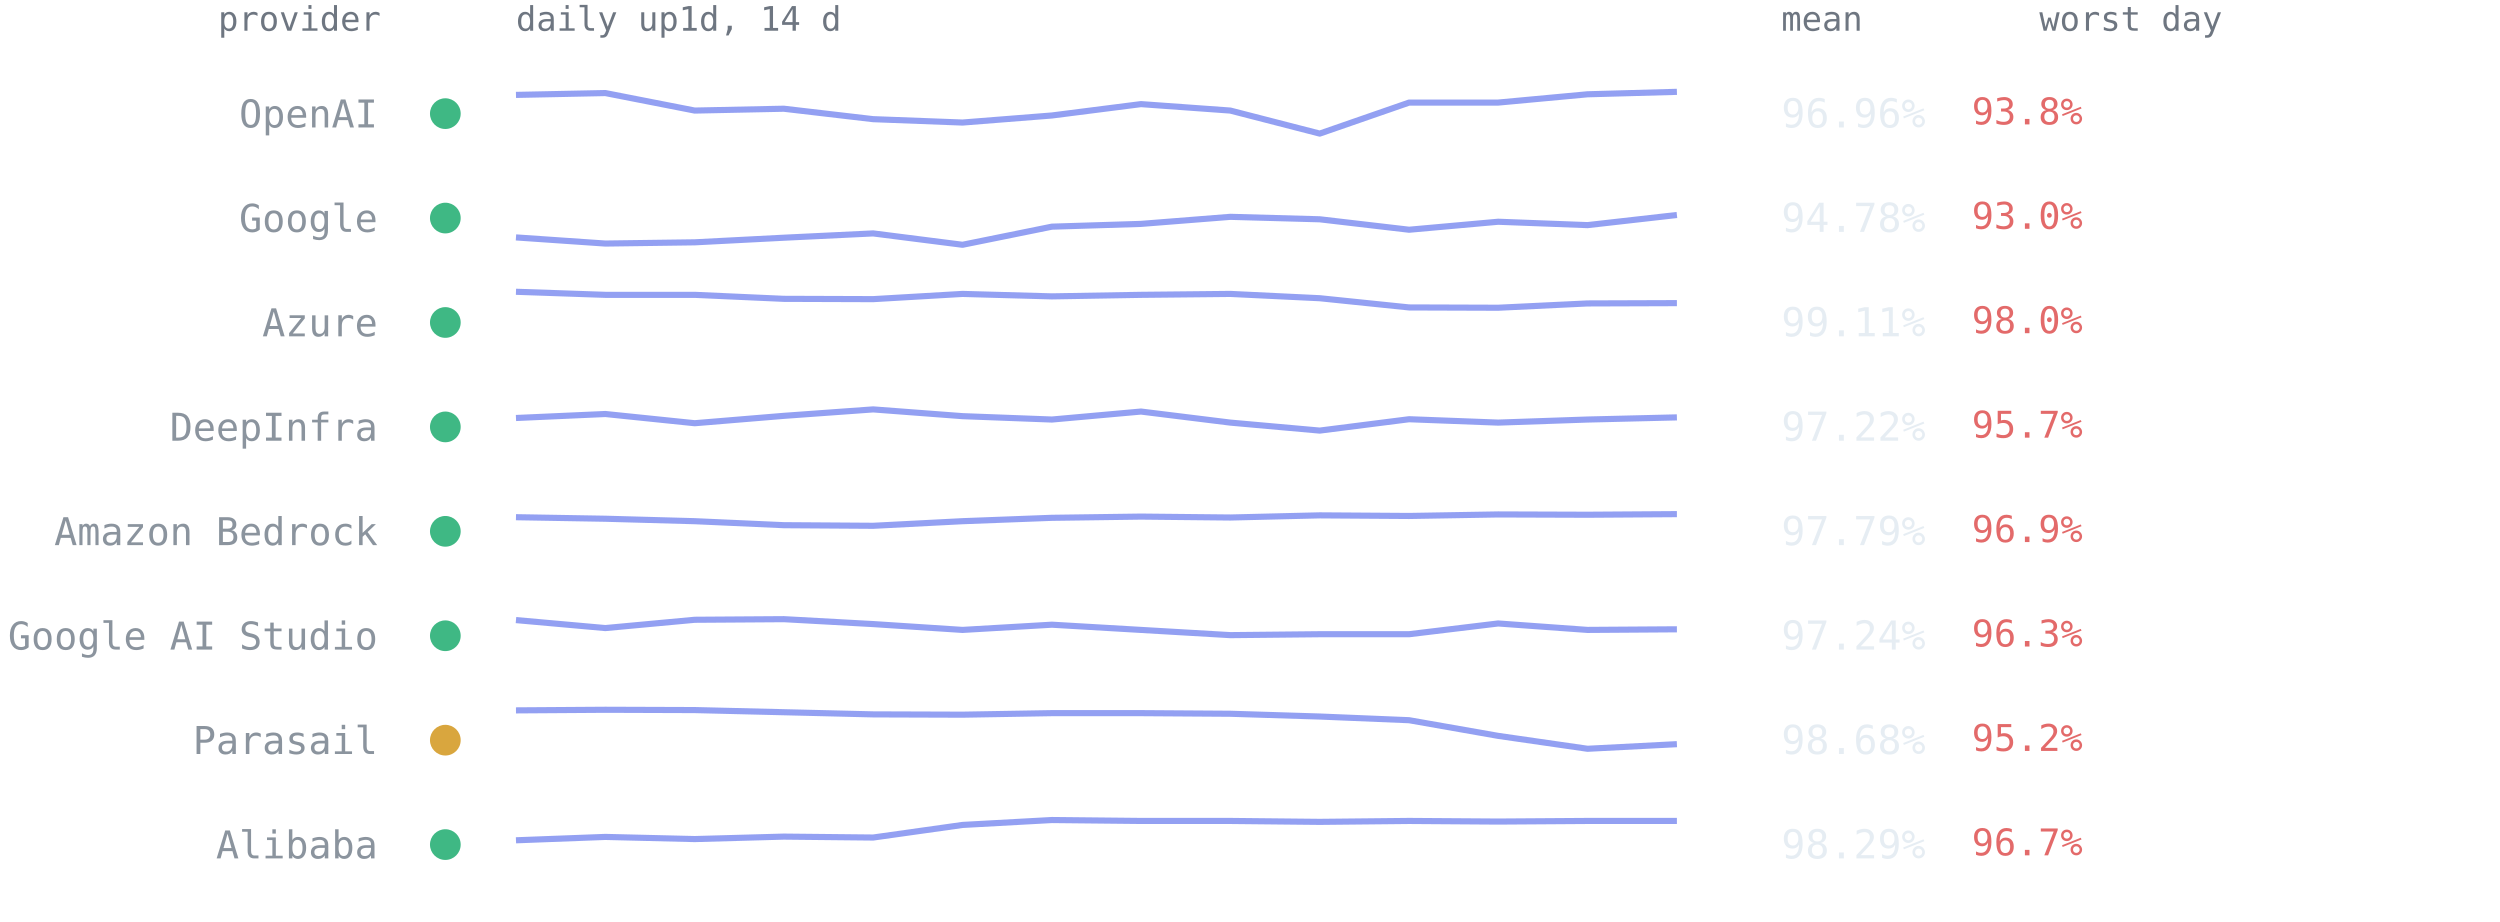
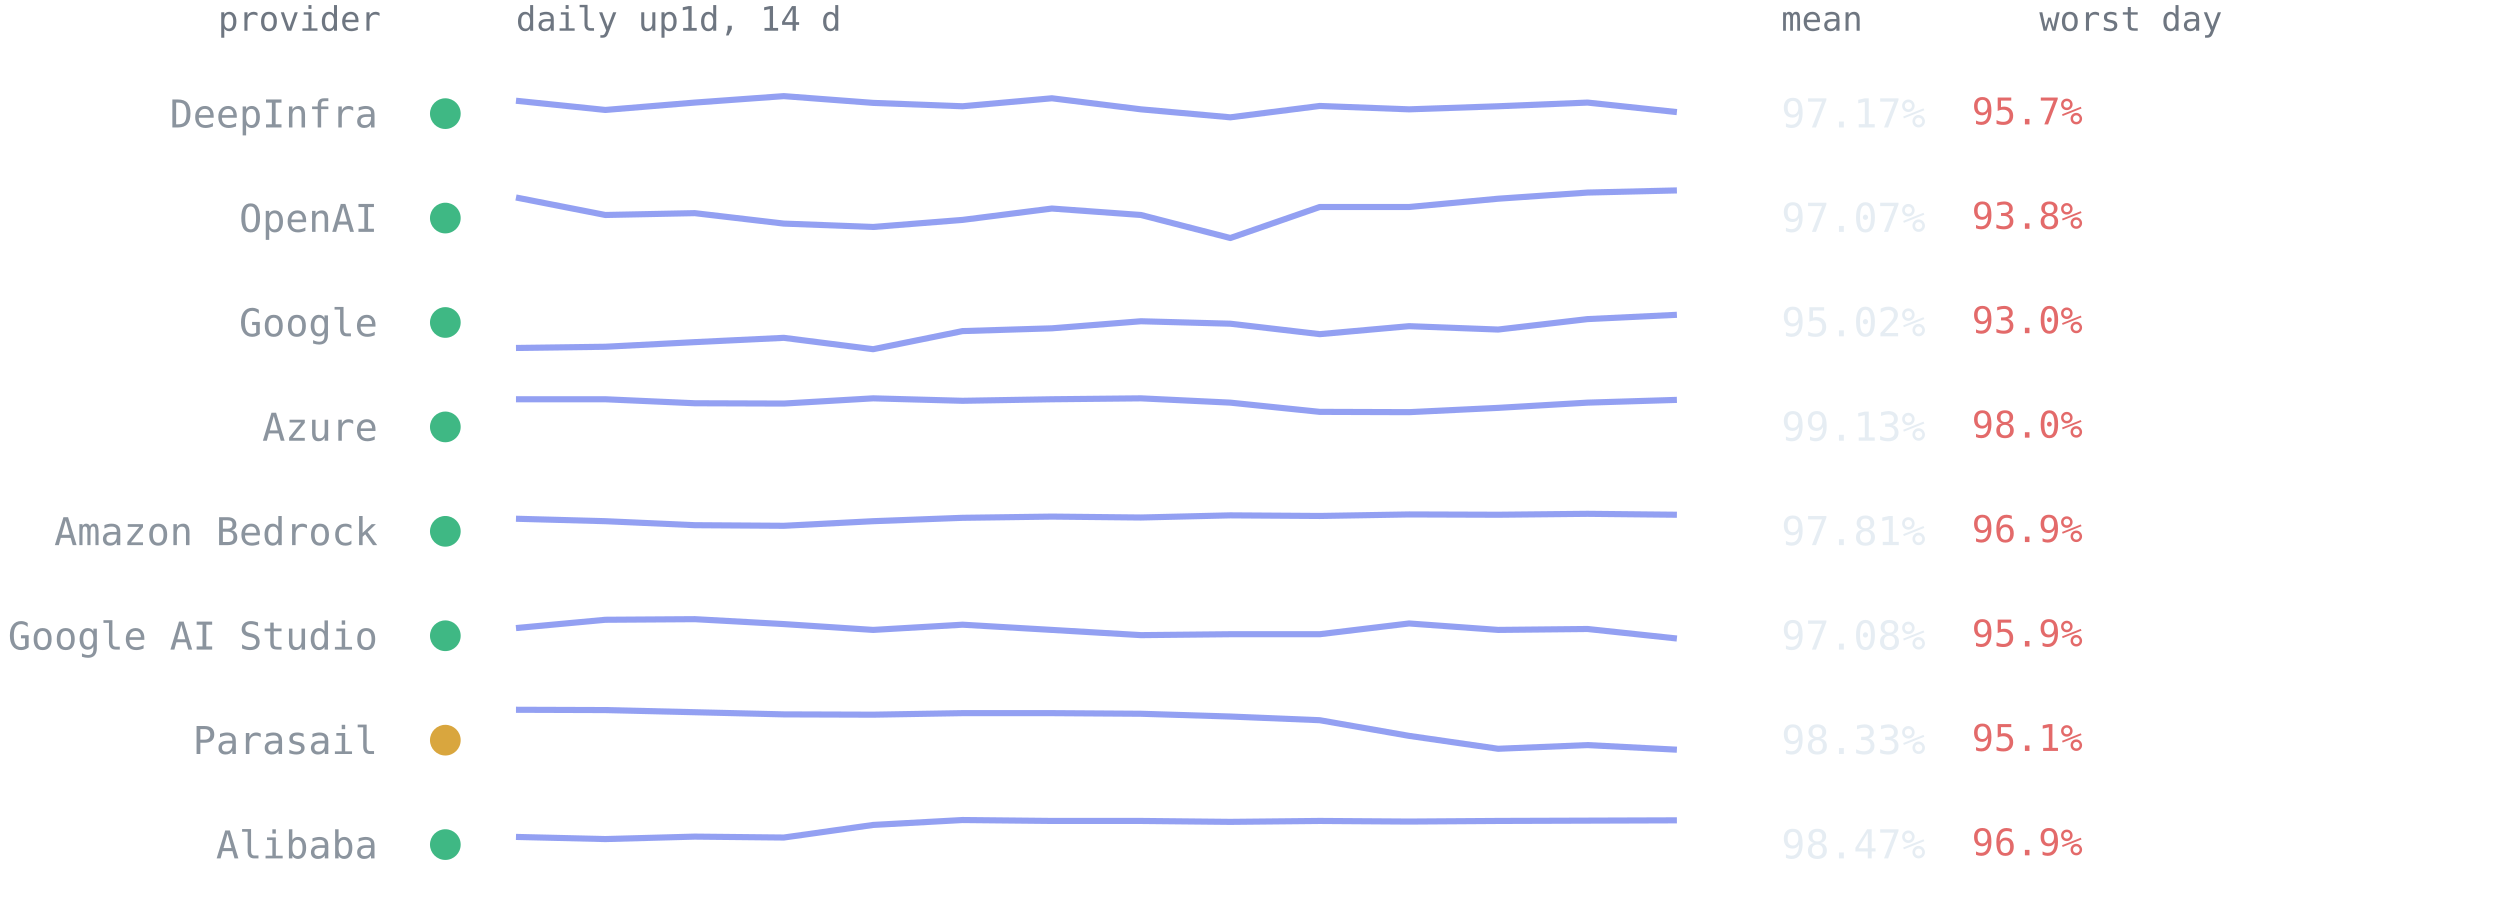
<svg xmlns="http://www.w3.org/2000/svg" viewBox="0 0 814 300" font-family="ui-monospace,SFMono-Regular,Menlo,Consolas,monospace" role="img" aria-label="Per-provider 14-day availability from up1d">
  <text x="124" y="10" text-anchor="end" style="font:11px ui-monospace,SFMono-Regular,Menlo,Consolas,monospace;fill:#6e7681">provider</text>
  <text x="168" y="10" style="font:11px ui-monospace,SFMono-Regular,Menlo,Consolas,monospace;fill:#6e7681">daily up1d, 14 d</text>
  <text x="580" y="10" style="font:11px ui-monospace,SFMono-Regular,Menlo,Consolas,monospace;fill:#6e7681">mean</text>
  <text x="664" y="10" style="font:11px ui-monospace,SFMono-Regular,Menlo,Consolas,monospace;fill:#6e7681">worst day</text>
  <circle cx="145" cy="37.0" r="5" fill="#3fb884" />
-   <text x="123" y="41.5" text-anchor="end" style="font:12.5px ui-monospace,SFMono-Regular,Menlo,Consolas,monospace;fill:#8b949e">OpenAI</text>
-   <polyline points="168.0,30.9 197.1,30.3 226.2,36.0 255.2,35.4 284.3,38.8 313.4,39.9 342.5,37.6 371.5,33.9 400.6,36.0 429.7,43.5 458.8,33.4 487.8,33.4 516.9,30.7 546.0,29.9" fill="none" stroke="#93a0f2" stroke-width="2" stroke-linejoin="round" />
-   <text x="580" y="41.5" style="font:13px ui-monospace,SFMono-Regular,Menlo,Consolas,monospace;fill:#e6edf3">96.96%</text>
-   <text x="642" y="40.5" style="font:12px ui-monospace,SFMono-Regular,Menlo,Consolas,monospace;fill:#e36a6a">93.8%</text>
+   <text x="123" y="41.5" text-anchor="end" style="font:12.5px ui-monospace,SFMono-Regular,Menlo,Consolas,monospace;fill:#8b949e">DeepInfra</text>
+   <polyline points="168.0,32.8 197.1,35.8 226.2,33.4 255.2,31.3 284.3,33.5 313.4,34.6 342.5,32.0 371.5,35.6 400.6,38.2 429.7,34.5 458.8,35.6 487.8,34.6 516.9,33.4 546.0,36.5" fill="none" stroke="#93a0f2" stroke-width="2" stroke-linejoin="round" />
+   <text x="580" y="41.5" style="font:13px ui-monospace,SFMono-Regular,Menlo,Consolas,monospace;fill:#e6edf3">97.17%</text>
+   <text x="642" y="40.5" style="font:12px ui-monospace,SFMono-Regular,Menlo,Consolas,monospace;fill:#e36a6a">95.7%</text>
  <circle cx="145" cy="71.0" r="5" fill="#3fb884" />
-   <text x="123" y="75.5" text-anchor="end" style="font:12.5px ui-monospace,SFMono-Regular,Menlo,Consolas,monospace;fill:#8b949e">Google</text>
-   <polyline points="168.0,77.3 197.1,79.3 226.2,78.9 255.2,77.4 284.3,76.0 313.4,79.7 342.5,73.8 371.5,72.9 400.6,70.6 429.7,71.4 458.8,74.8 487.8,72.2 516.9,73.3 546.0,70.0" fill="none" stroke="#93a0f2" stroke-width="2" stroke-linejoin="round" />
-   <text x="580" y="75.5" style="font:13px ui-monospace,SFMono-Regular,Menlo,Consolas,monospace;fill:#e6edf3">94.78%</text>
-   <text x="642" y="74.5" style="font:12px ui-monospace,SFMono-Regular,Menlo,Consolas,monospace;fill:#e36a6a">93.0%</text>
+   <text x="123" y="75.5" text-anchor="end" style="font:12.5px ui-monospace,SFMono-Regular,Menlo,Consolas,monospace;fill:#8b949e">OpenAI</text>
+   <polyline points="168.0,64.3 197.1,70.0 226.2,69.4 255.2,72.8 284.3,73.9 313.4,71.6 342.5,67.9 371.5,70.0 400.6,77.5 429.7,67.4 458.8,67.4 487.8,64.7 516.9,62.7 546.0,62.0" fill="none" stroke="#93a0f2" stroke-width="2" stroke-linejoin="round" />
+   <text x="580" y="75.5" style="font:13px ui-monospace,SFMono-Regular,Menlo,Consolas,monospace;fill:#e6edf3">97.07%</text>
+   <text x="642" y="74.5" style="font:12px ui-monospace,SFMono-Regular,Menlo,Consolas,monospace;fill:#e36a6a">93.8%</text>
  <circle cx="145" cy="105.0" r="5" fill="#3fb884" />
-   <text x="123" y="109.5" text-anchor="end" style="font:12.5px ui-monospace,SFMono-Regular,Menlo,Consolas,monospace;fill:#8b949e">Azure</text>
-   <polyline points="168.0,95.0 197.1,96.0 226.2,96.0 255.2,97.3 284.3,97.4 313.4,95.7 342.5,96.5 371.5,96.0 400.6,95.7 429.7,97.1 458.8,100.1 487.8,100.2 516.9,98.8 546.0,98.7" fill="none" stroke="#93a0f2" stroke-width="2" stroke-linejoin="round" />
-   <text x="580" y="109.5" style="font:13px ui-monospace,SFMono-Regular,Menlo,Consolas,monospace;fill:#e6edf3">99.11%</text>
-   <text x="642" y="108.5" style="font:12px ui-monospace,SFMono-Regular,Menlo,Consolas,monospace;fill:#e36a6a">98.0%</text>
+   <text x="123" y="109.5" text-anchor="end" style="font:12.5px ui-monospace,SFMono-Regular,Menlo,Consolas,monospace;fill:#8b949e">Google</text>
+   <polyline points="168.0,113.3 197.1,112.9 226.2,111.4 255.2,110.0 284.3,113.7 313.4,107.8 342.5,106.9 371.5,104.6 400.6,105.4 429.7,108.8 458.8,106.2 487.8,107.3 516.9,103.9 546.0,102.5" fill="none" stroke="#93a0f2" stroke-width="2" stroke-linejoin="round" />
+   <text x="580" y="109.5" style="font:13px ui-monospace,SFMono-Regular,Menlo,Consolas,monospace;fill:#e6edf3">95.02%</text>
+   <text x="642" y="108.5" style="font:12px ui-monospace,SFMono-Regular,Menlo,Consolas,monospace;fill:#e36a6a">93.0%</text>
  <circle cx="145" cy="139.0" r="5" fill="#3fb884" />
-   <text x="123" y="143.5" text-anchor="end" style="font:12.5px ui-monospace,SFMono-Regular,Menlo,Consolas,monospace;fill:#8b949e">DeepInfra</text>
-   <polyline points="168.0,136.1 197.1,134.8 226.2,137.8 255.2,135.4 284.3,133.3 313.4,135.5 342.5,136.6 371.5,134.0 400.6,137.6 429.7,140.2 458.8,136.5 487.8,137.6 516.9,136.6 546.0,135.9" fill="none" stroke="#93a0f2" stroke-width="2" stroke-linejoin="round" />
-   <text x="580" y="143.5" style="font:13px ui-monospace,SFMono-Regular,Menlo,Consolas,monospace;fill:#e6edf3">97.22%</text>
-   <text x="642" y="142.5" style="font:12px ui-monospace,SFMono-Regular,Menlo,Consolas,monospace;fill:#e36a6a">95.7%</text>
+   <text x="123" y="143.5" text-anchor="end" style="font:12.5px ui-monospace,SFMono-Regular,Menlo,Consolas,monospace;fill:#8b949e">Azure</text>
+   <polyline points="168.0,130.0 197.1,130.0 226.2,131.3 255.2,131.4 284.3,129.7 313.4,130.5 342.5,130.0 371.5,129.7 400.6,131.1 429.7,134.1 458.8,134.2 487.8,132.8 516.9,131.1 546.0,130.2" fill="none" stroke="#93a0f2" stroke-width="2" stroke-linejoin="round" />
+   <text x="580" y="143.5" style="font:13px ui-monospace,SFMono-Regular,Menlo,Consolas,monospace;fill:#e6edf3">99.13%</text>
+   <text x="642" y="142.5" style="font:12px ui-monospace,SFMono-Regular,Menlo,Consolas,monospace;fill:#e36a6a">98.0%</text>
  <circle cx="145" cy="173.0" r="5" fill="#3fb884" />
  <text x="123" y="177.5" text-anchor="end" style="font:12.5px ui-monospace,SFMono-Regular,Menlo,Consolas,monospace;fill:#8b949e">Amazon Bedrock</text>
-   <polyline points="168.0,168.4 197.1,168.9 226.2,169.7 255.2,171.0 284.3,171.2 313.4,169.7 342.5,168.6 371.5,168.2 400.6,168.5 429.7,167.8 458.8,168.0 487.8,167.5 516.9,167.6 546.0,167.4" fill="none" stroke="#93a0f2" stroke-width="2" stroke-linejoin="round" />
-   <text x="580" y="177.5" style="font:13px ui-monospace,SFMono-Regular,Menlo,Consolas,monospace;fill:#e6edf3">97.79%</text>
+   <polyline points="168.0,168.9 197.1,169.7 226.2,171.0 255.2,171.2 284.3,169.7 313.4,168.6 342.5,168.2 371.5,168.5 400.6,167.8 429.7,168.0 458.8,167.5 487.8,167.6 516.9,167.3 546.0,167.6" fill="none" stroke="#93a0f2" stroke-width="2" stroke-linejoin="round" />
+   <text x="580" y="177.5" style="font:13px ui-monospace,SFMono-Regular,Menlo,Consolas,monospace;fill:#e6edf3">97.81%</text>
  <text x="642" y="176.5" style="font:12px ui-monospace,SFMono-Regular,Menlo,Consolas,monospace;fill:#e36a6a">96.9%</text>
  <circle cx="145" cy="207.0" r="5" fill="#3fb884" />
  <text x="123" y="211.5" text-anchor="end" style="font:12.5px ui-monospace,SFMono-Regular,Menlo,Consolas,monospace;fill:#8b949e">Google AI Studio</text>
-   <polyline points="168.0,201.9 197.1,204.5 226.2,201.8 255.2,201.6 284.3,203.2 313.4,205.1 342.5,203.4 371.5,205.1 400.6,206.8 429.7,206.5 458.8,206.5 487.8,203.0 516.9,205.1 546.0,204.9" fill="none" stroke="#93a0f2" stroke-width="2" stroke-linejoin="round" />
-   <text x="580" y="211.5" style="font:13px ui-monospace,SFMono-Regular,Menlo,Consolas,monospace;fill:#e6edf3">97.24%</text>
-   <text x="642" y="210.5" style="font:12px ui-monospace,SFMono-Regular,Menlo,Consolas,monospace;fill:#e36a6a">96.3%</text>
+   <polyline points="168.0,204.5 197.1,201.8 226.2,201.6 255.2,203.2 284.3,205.1 313.4,203.4 342.5,205.1 371.5,206.8 400.6,206.5 429.7,206.5 458.8,203.0 487.8,205.1 516.9,204.8 546.0,207.9" fill="none" stroke="#93a0f2" stroke-width="2" stroke-linejoin="round" />
+   <text x="580" y="211.5" style="font:13px ui-monospace,SFMono-Regular,Menlo,Consolas,monospace;fill:#e6edf3">97.08%</text>
+   <text x="642" y="210.5" style="font:12px ui-monospace,SFMono-Regular,Menlo,Consolas,monospace;fill:#e36a6a">95.9%</text>
  <circle cx="145" cy="241.0" r="5" fill="#d9a63e" />
  <text x="123" y="245.5" text-anchor="end" style="font:12.5px ui-monospace,SFMono-Regular,Menlo,Consolas,monospace;fill:#8b949e">Parasail</text>
-   <polyline points="168.0,231.3 197.1,231.1 226.2,231.2 255.2,231.9 284.3,232.6 313.4,232.7 342.5,232.2 371.5,232.2 400.6,232.4 429.7,233.3 458.8,234.5 487.8,239.6 516.9,243.8 546.0,242.3" fill="none" stroke="#93a0f2" stroke-width="2" stroke-linejoin="round" />
-   <text x="580" y="245.5" style="font:13px ui-monospace,SFMono-Regular,Menlo,Consolas,monospace;fill:#e6edf3">98.68%</text>
-   <text x="642" y="244.5" style="font:12px ui-monospace,SFMono-Regular,Menlo,Consolas,monospace;fill:#e36a6a">95.2%</text>
+   <polyline points="168.0,231.1 197.1,231.2 226.2,231.9 255.2,232.6 284.3,232.7 313.4,232.2 342.5,232.2 371.5,232.4 400.6,233.3 429.7,234.5 458.8,239.6 487.8,243.8 516.9,242.6 546.0,244.1" fill="none" stroke="#93a0f2" stroke-width="2" stroke-linejoin="round" />
+   <text x="580" y="245.5" style="font:13px ui-monospace,SFMono-Regular,Menlo,Consolas,monospace;fill:#e6edf3">98.33%</text>
+   <text x="642" y="244.5" style="font:12px ui-monospace,SFMono-Regular,Menlo,Consolas,monospace;fill:#e36a6a">95.1%</text>
  <circle cx="145" cy="275.0" r="5" fill="#3fb884" />
  <text x="123" y="279.5" text-anchor="end" style="font:12.5px ui-monospace,SFMono-Regular,Menlo,Consolas,monospace;fill:#8b949e">Alibaba</text>
-   <polyline points="168.0,273.6 197.1,272.5 226.2,273.2 255.2,272.4 284.3,272.7 313.4,268.6 342.5,267.0 371.5,267.3 400.6,267.3 429.7,267.6 458.8,267.3 487.8,267.5 516.9,267.3 546.0,267.3" fill="none" stroke="#93a0f2" stroke-width="2" stroke-linejoin="round" />
-   <text x="580" y="279.5" style="font:13px ui-monospace,SFMono-Regular,Menlo,Consolas,monospace;fill:#e6edf3">98.29%</text>
-   <text x="642" y="278.5" style="font:12px ui-monospace,SFMono-Regular,Menlo,Consolas,monospace;fill:#e36a6a">96.7%</text>
+   <polyline points="168.0,272.5 197.1,273.2 226.2,272.4 255.2,272.7 284.3,268.6 313.4,267.0 342.5,267.3 371.5,267.3 400.6,267.6 429.7,267.3 458.8,267.5 487.8,267.3 516.9,267.2 546.0,267.1" fill="none" stroke="#93a0f2" stroke-width="2" stroke-linejoin="round" />
+   <text x="580" y="279.5" style="font:13px ui-monospace,SFMono-Regular,Menlo,Consolas,monospace;fill:#e6edf3">98.47%</text>
+   <text x="642" y="278.5" style="font:12px ui-monospace,SFMono-Regular,Menlo,Consolas,monospace;fill:#e36a6a">96.9%</text>
</svg>
